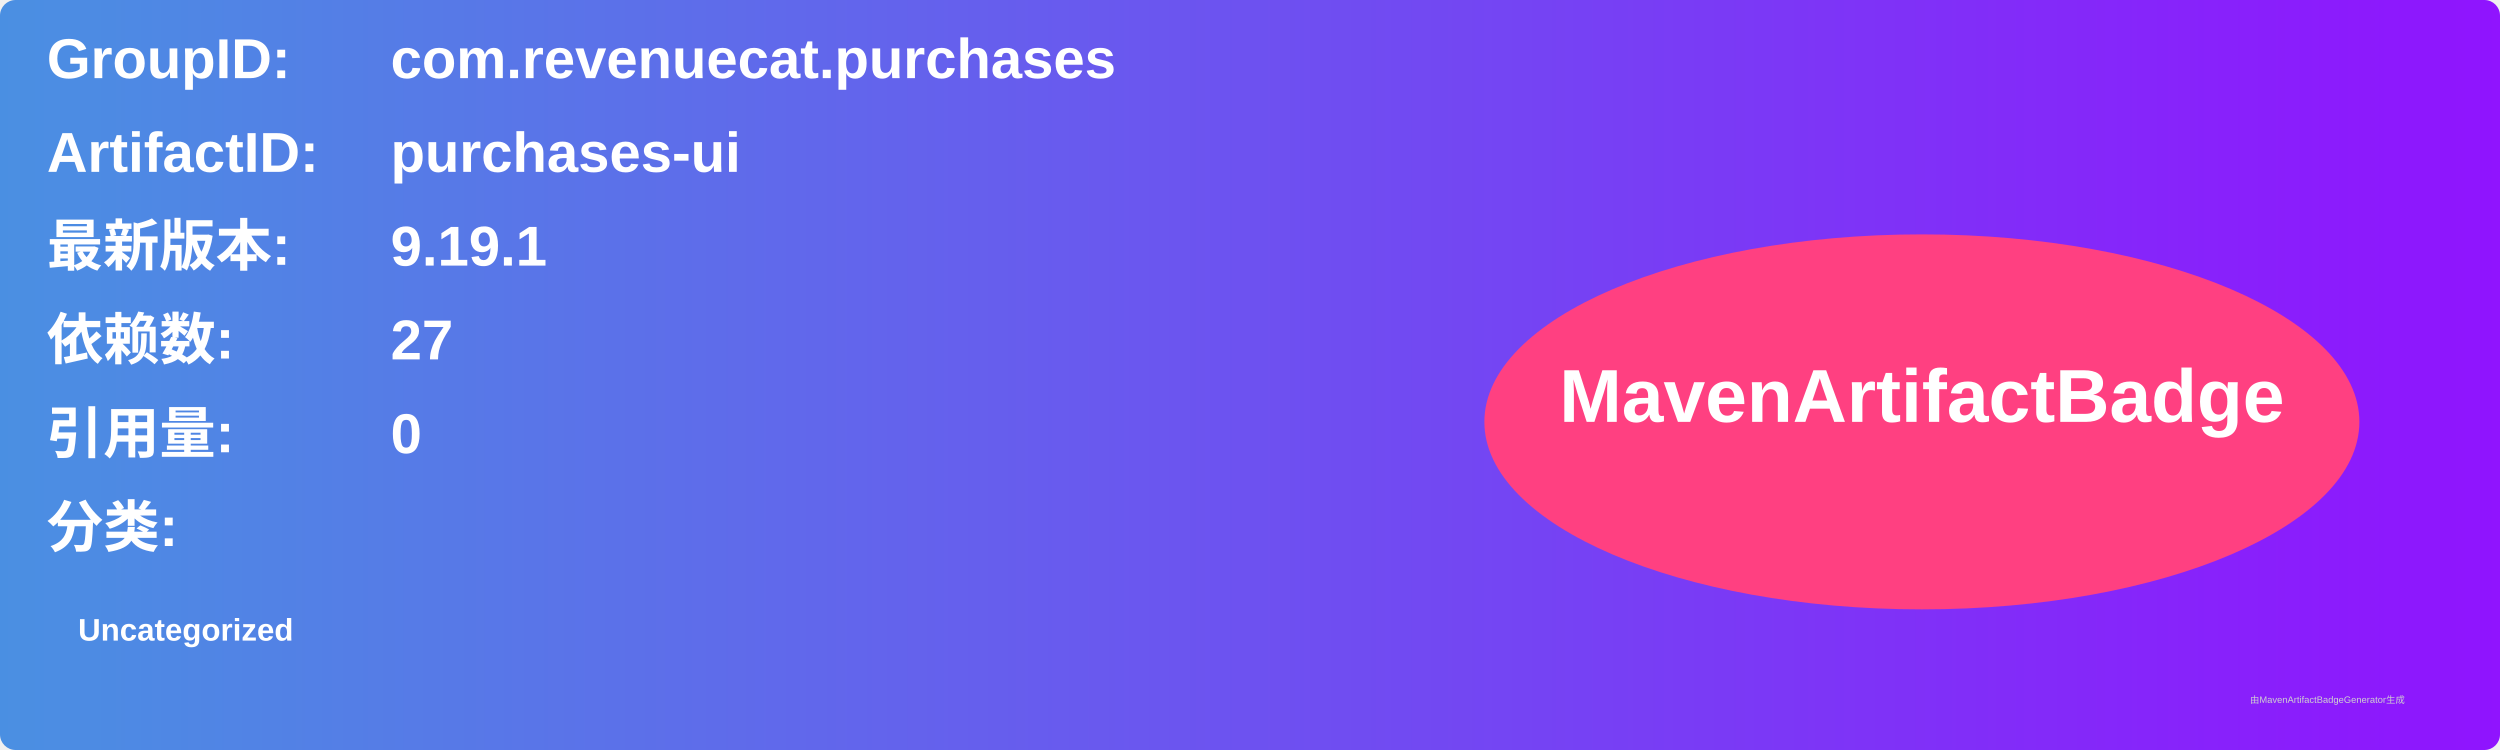
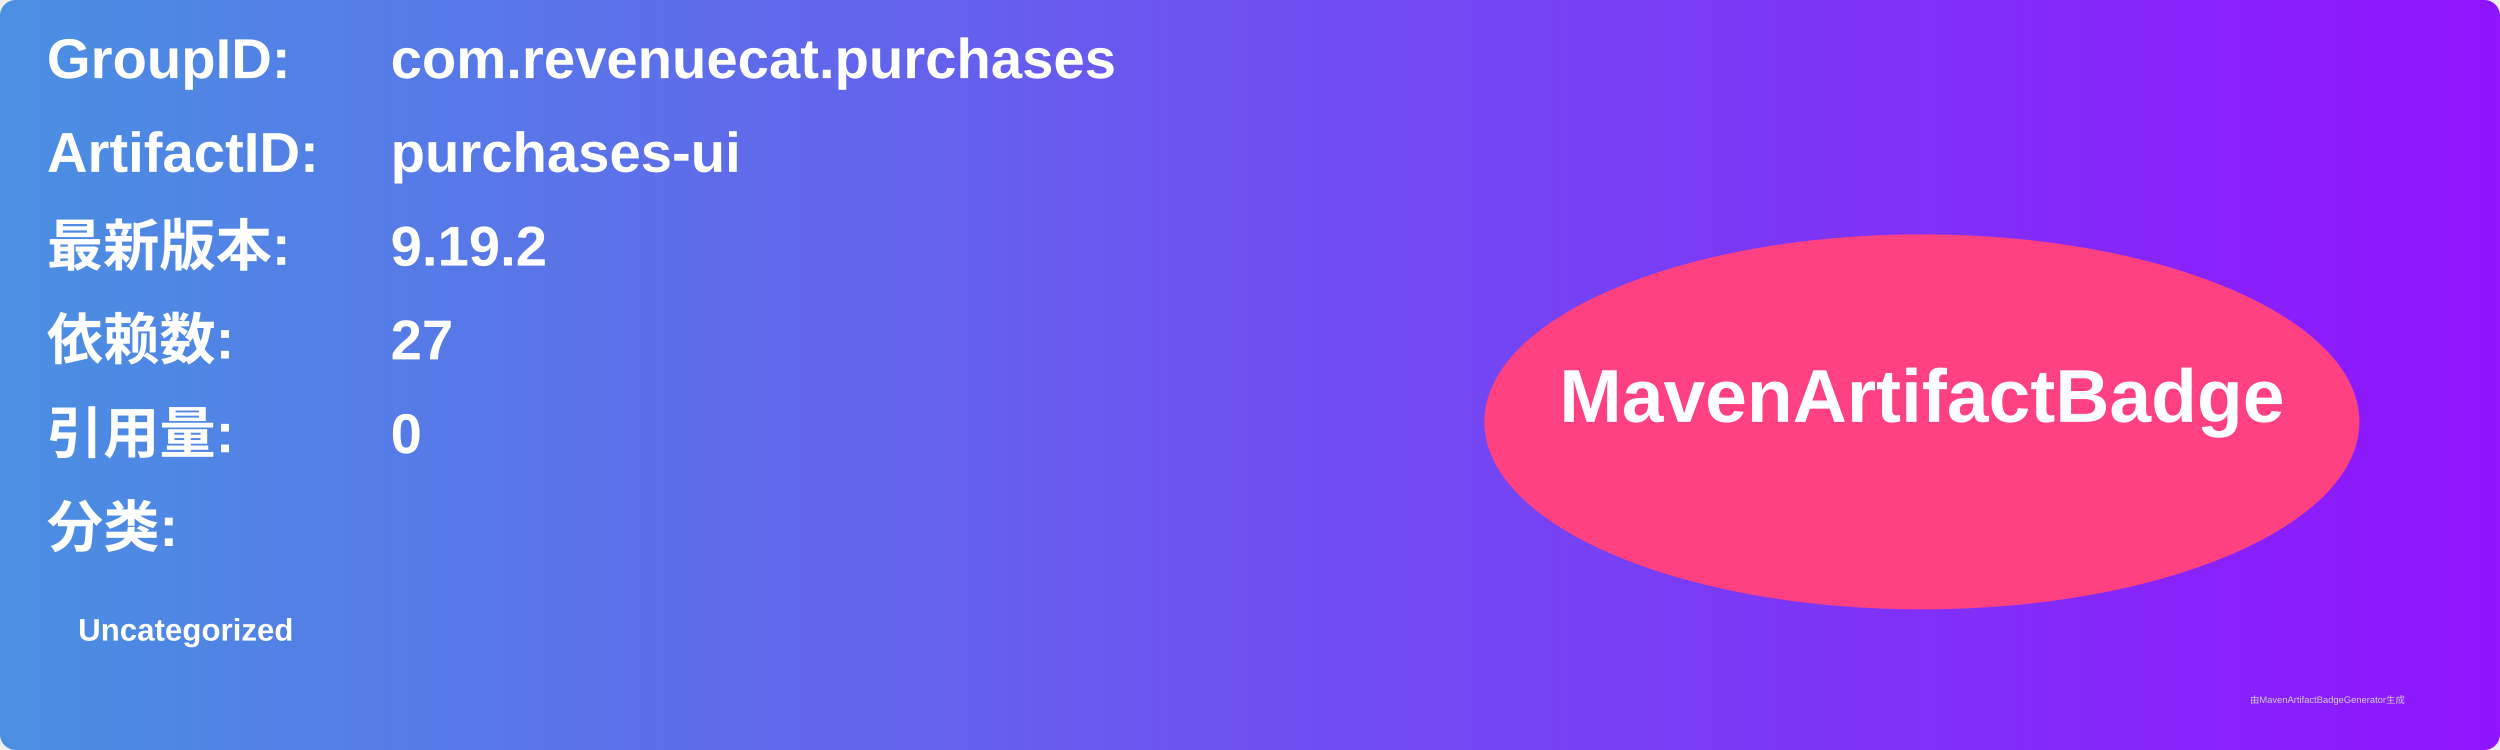
<svg xmlns="http://www.w3.org/2000/svg" width="800" height="240" viewBox="0 0 800 240">
  <linearGradient id="grad" x1="0%" y1="0%" x2="100%" y2="0%">
    <stop offset="0%" stop-color="#4a90e2" />
    <stop offset="100%" stop-color="#9013fe" />
  </linearGradient>
  <rect width="100%" height="100%" rx="5" ry="5" fill="url(#grad)" />
  <g transform="translate(15, 15)">
    <text x="0" y="10" font-family="Arial" font-size="18" fill="white" font-weight="bold" width="260">GroupID:</text>
    <text x="110" y="10" font-family="Arial" font-size="18" fill="white" font-weight="bold" width="460">com.revenuecat.purchases</text>
    <text x="0" y="40" font-family="Arial" font-size="18" fill="white" font-weight="bold" width="260">ArtifactID:</text>
    <text x="110" y="40" font-family="Arial" font-size="18" fill="white" font-weight="bold" width="460">purchases-ui</text>
    <text x="0" y="70" font-family="Arial" font-size="18" fill="white" font-weight="bold">最新版本:</text>
    <text x="110" y="70" font-family="Arial" font-size="18" fill="white" font-weight="bold">
-       <tspan font-weight="bold">9.19.1</tspan>
+       <tspan font-weight="bold">9.19.2</tspan>
    </text>
    <text x="0" y="100" font-family="Arial" font-size="18" fill="white" font-weight="bold">依赖数: </text>
    <text x="110" y="100" font-family="Arial" font-size="18" fill="white">
      <tspan font-weight="bold">27</tspan>
    </text>
    <text x="0" y="130" font-family="Arial" font-size="18" fill="white" font-weight="bold">引用量: </text>
    <text x="110" y="130" font-family="Arial" font-size="18" fill="white">
      <tspan font-weight="bold">0</tspan>
    </text>
    <text x="0" y="160" font-family="Arial" font-size="18" fill="white" font-weight="bold">分类:</text>
    <text x="10" y="190" font-family="Arial" font-size="10" fill="white">
      <tspan font-weight="bold">Uncategorized</tspan>
    </text>
    <ellipse cx="600" cy="120" rx="140" ry="60" fill="#ff4081" />
    <text x="600" y="120" text-anchor="middle" font-family="Arial" font-size="24" fill="white" font-weight="bold">MavenArtifactBadge</text>
  </g>
  <text x="720" y="225" font-family="Arial" font-size="3" fill="#d0d0d0">由MavenArtifactBadgeGenerator生成</text>
</svg>
